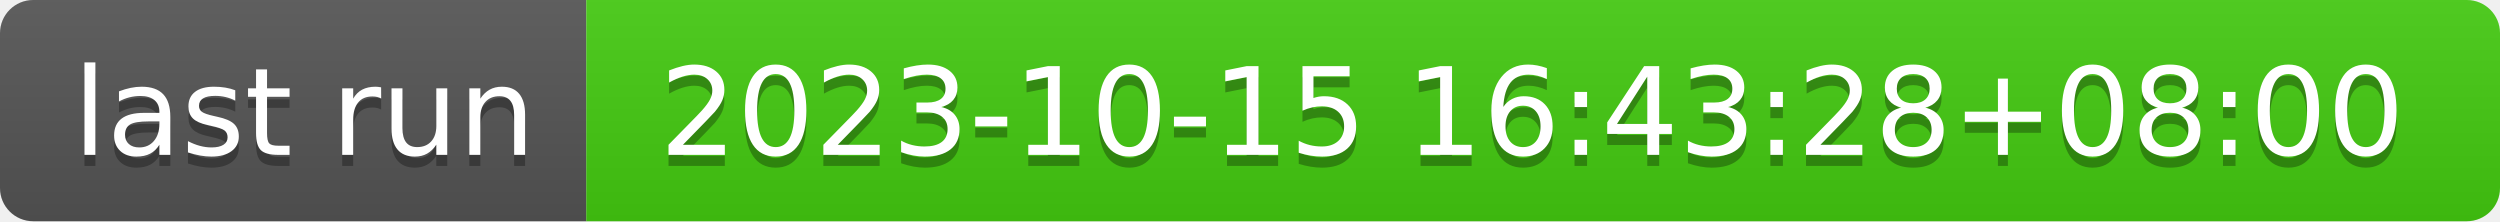
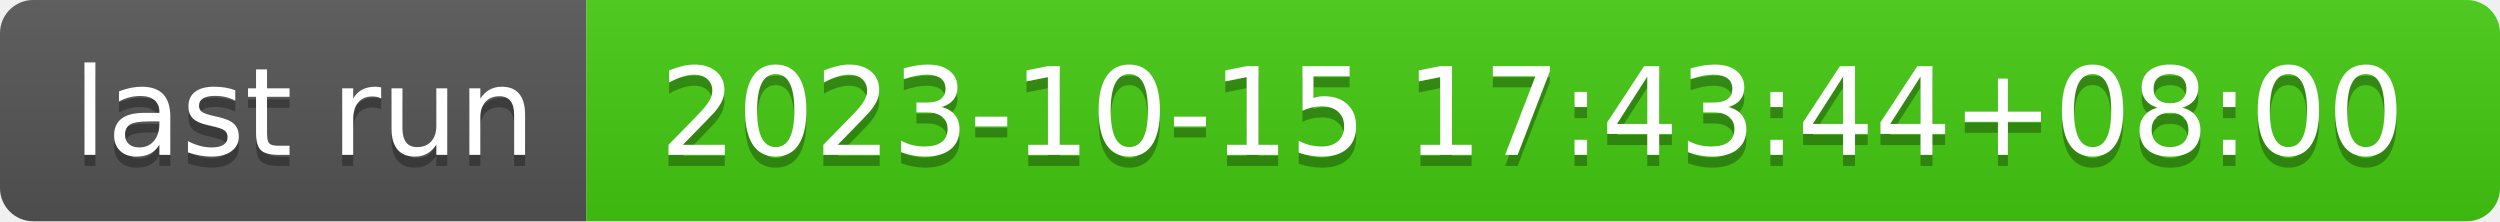
- <svg xmlns="http://www.w3.org/2000/svg" width="226" height="20" role="img" aria-label="last run: 2023-10-15 16:43:28+08:00">
+ <svg xmlns="http://www.w3.org/2000/svg" width="226" height="20" role="img" aria-label="last run: 2023-10-15 17:43:44+08:00">
  <linearGradient id="s" x2="0" y2="100%">
    <stop offset="0" stop-color="#bbb" stop-opacity=".1" />
    <stop offset="1" stop-opacity=".1" />
  </linearGradient>
  <clipPath id="r">
    <rect width="226" height="20" rx="3" fill="#fff" />
  </clipPath>
  <g clip-path="url(#r)">
    <rect width="53" height="20" fill="#555" />
    <rect x="53" width="173" height="20" fill="#4c1" />
    <rect width="226" height="20" fill="url(#s)" />
  </g>
  <g fill="#fff" text-anchor="middle" font-family="Verdana,Geneva,DejaVu Sans,sans-serif" text-rendering="geometricPrecision" font-size="110">
    <text aria-hidden="true" x="275" y="150" fill="#010101" fill-opacity=".3" transform="scale(.1)" textLength="430">last run</text>
    <text x="275" y="140" transform="scale(.1)" fill="#fff" textLength="430">last run</text>
-     <text aria-hidden="true" x="1385" y="150" fill="#010101" fill-opacity=".3" transform="scale(.1)" textLength="1630">2023-10-15 16:43:28+08:00</text>
-     <text x="1385" y="140" transform="scale(.1)" fill="#fff" textLength="1630">2023-10-15 16:43:28+08:00</text>
+     <text aria-hidden="true" x="1385" y="150" fill="#010101" fill-opacity=".3" transform="scale(.1)" textLength="1630">2023-10-15 17:43:44+08:00</text>
+     <text x="1385" y="140" transform="scale(.1)" fill="#fff" textLength="1630">2023-10-15 17:43:44+08:00</text>
  </g>
</svg>
